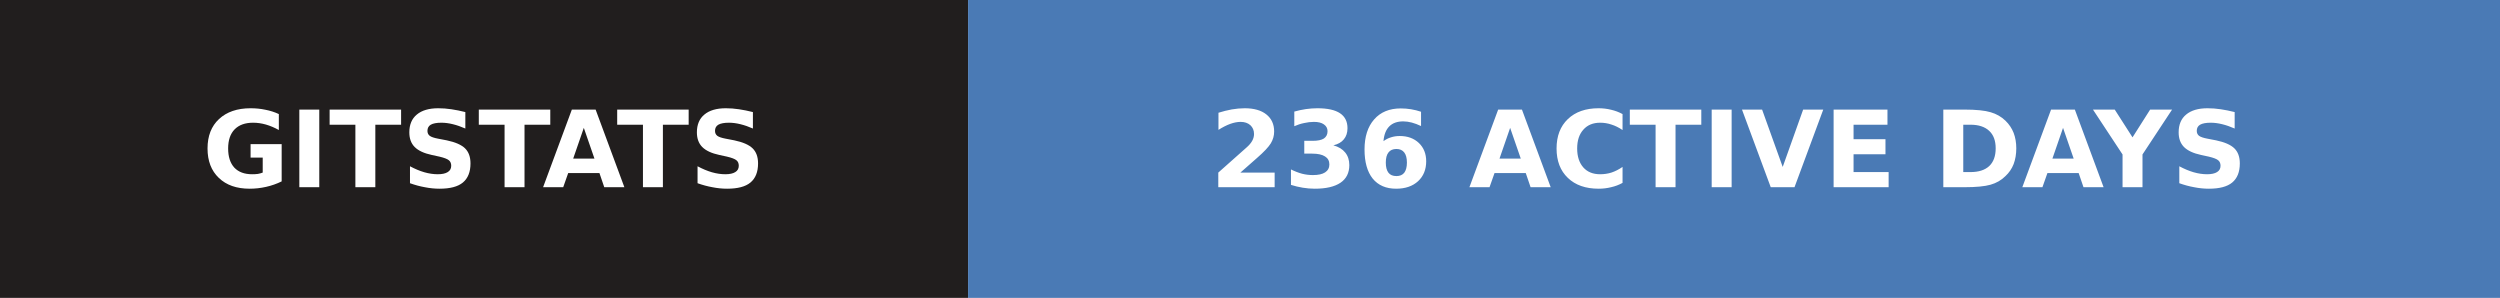
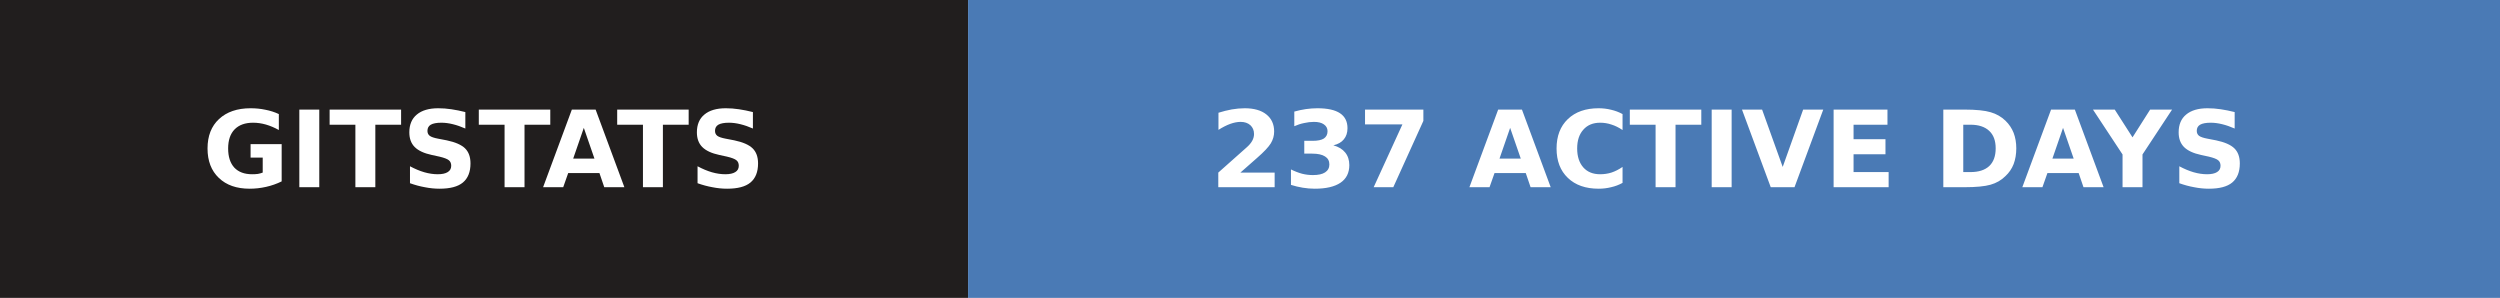
- <svg xmlns="http://www.w3.org/2000/svg" width="235" height="28" role="img" aria-label="gitstats: 236 active days">
+ <svg xmlns="http://www.w3.org/2000/svg" width="235" height="28" role="img" aria-label="gitstats: 237 active days">
  <g>
    <rect x="0" width="91" height="28" fill="#211e1e" />
    <rect x="91" width="144" height="28" fill="#4a7ab5" />
  </g>
  <g text-anchor="middle" font-family="Verdana,Geneva,DejaVu Sans,sans-serif" font-size="10" font-weight="bold" text-rendering="geometricPrecision">
    <text x="45.5" y="17.6" fill="#fff" textLength="67.0">GITSTATS</text>
-     <text x="162.5" y="17.6" fill="#fff" textLength="119.0">236 ACTIVE DAYS</text>
+     <text x="162.5" y="17.6" fill="#fff" textLength="119.0">237 ACTIVE DAYS</text>
  </g>
</svg>
